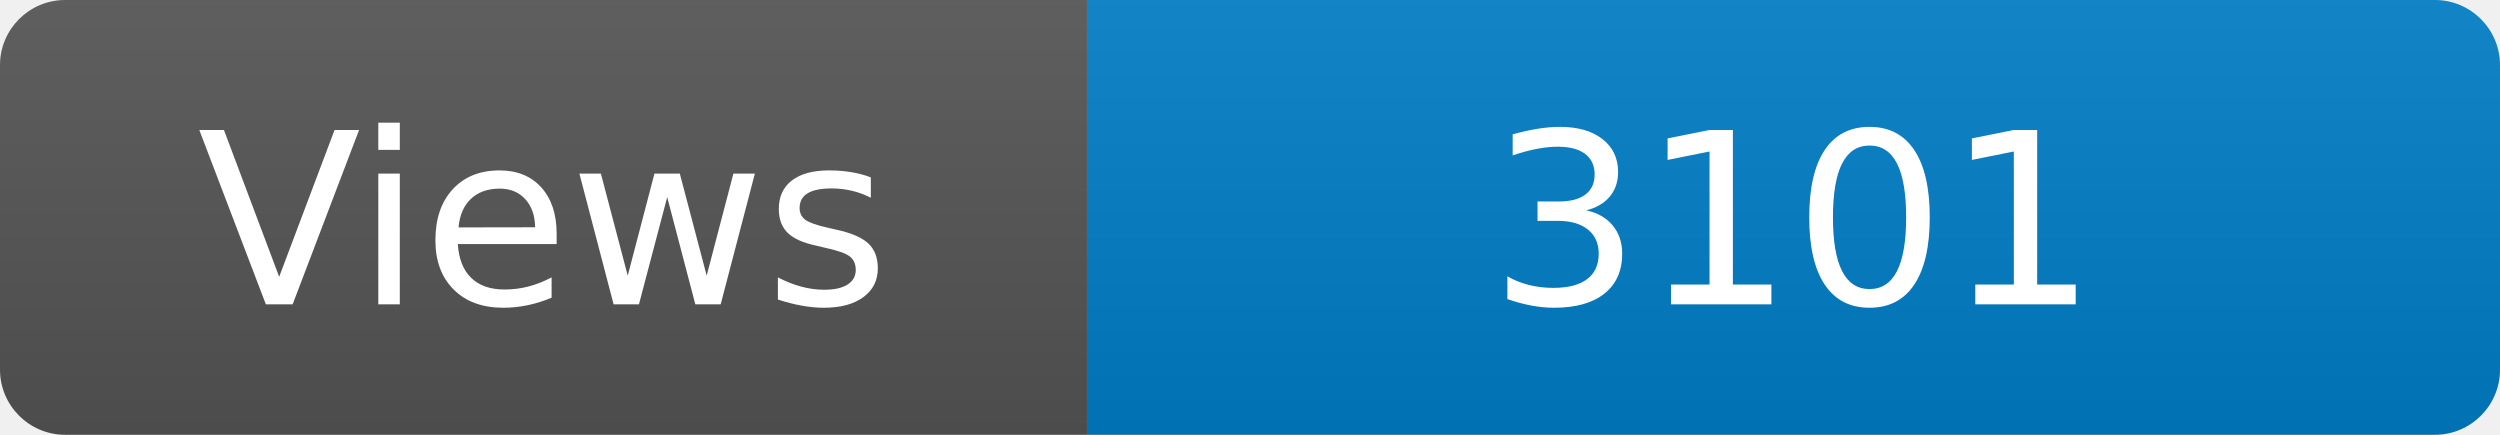
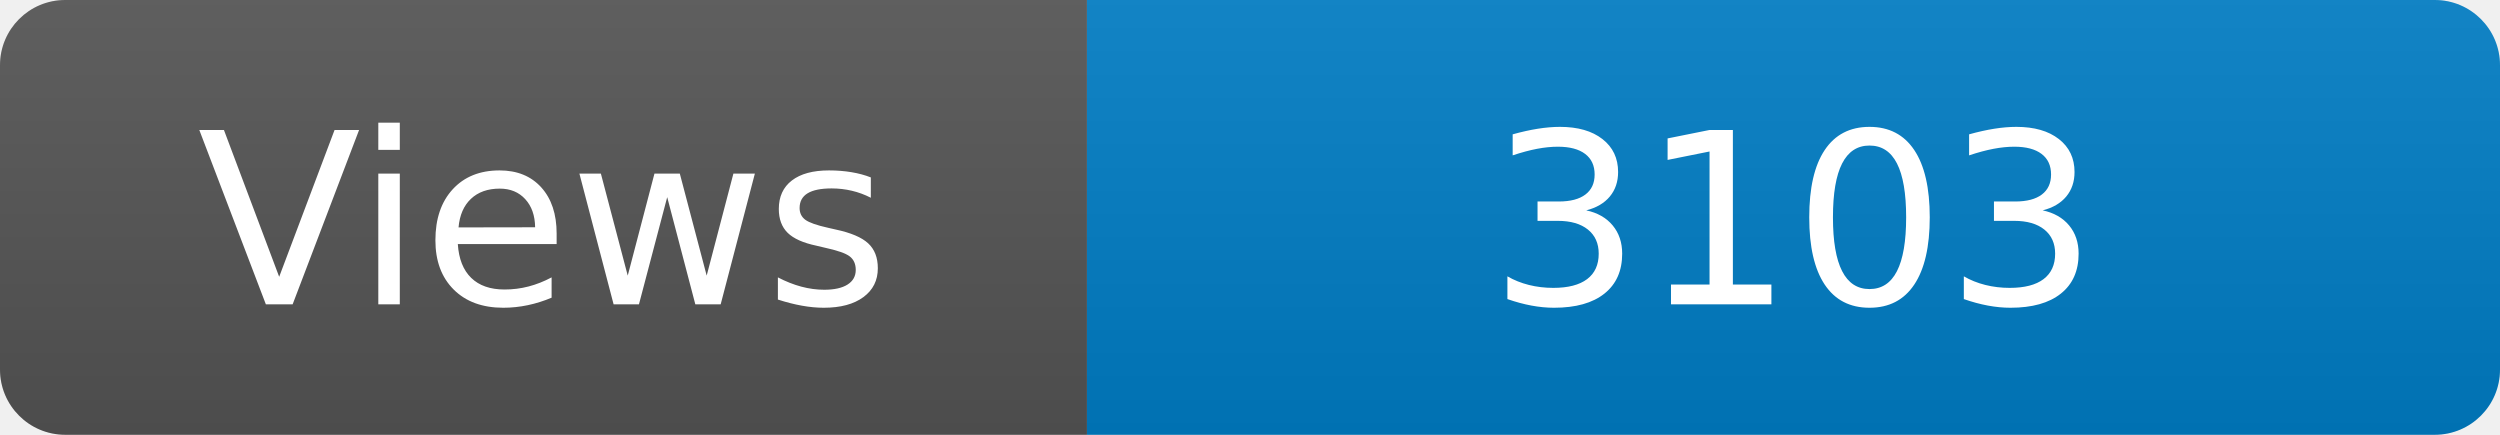
<svg xmlns="http://www.w3.org/2000/svg" width="115" height="20" role="img" aria-label="Maintained?: yes">
  <linearGradient id="s" x2="0" y2="100%">
    <stop offset="0" stop-color="#bbb" stop-opacity=".1" />
    <stop offset="1" stop-opacity=".1" />
  </linearGradient>
  <clipPath id="r">
    <rect width="115" height="20" rx="3" fill="#fff" />
  </clipPath>
  <g clip-path="url(#r)">
    <rect width="50" height="20" fill="#555" />
    <rect x="50" width="160" height="20" fill="#007ec6" />
    <rect width="115" height="20" fill="url(#s)" />
  </g>
  <g fill="#fff" text-anchor="middle" font-family="Verdana,Geneva,DejaVu Sans,sans-serif" font-size="110">
    <text x="250" y="140" transform="scale(.1)" fill="#fff">Views</text>
-     <text x="825" y="140" transform="scale(.1)" fill="#fff">3101</text>
+     <text x="825" y="140" transform="scale(.1)" fill="#fff">3103</text>
  </g>
</svg>
